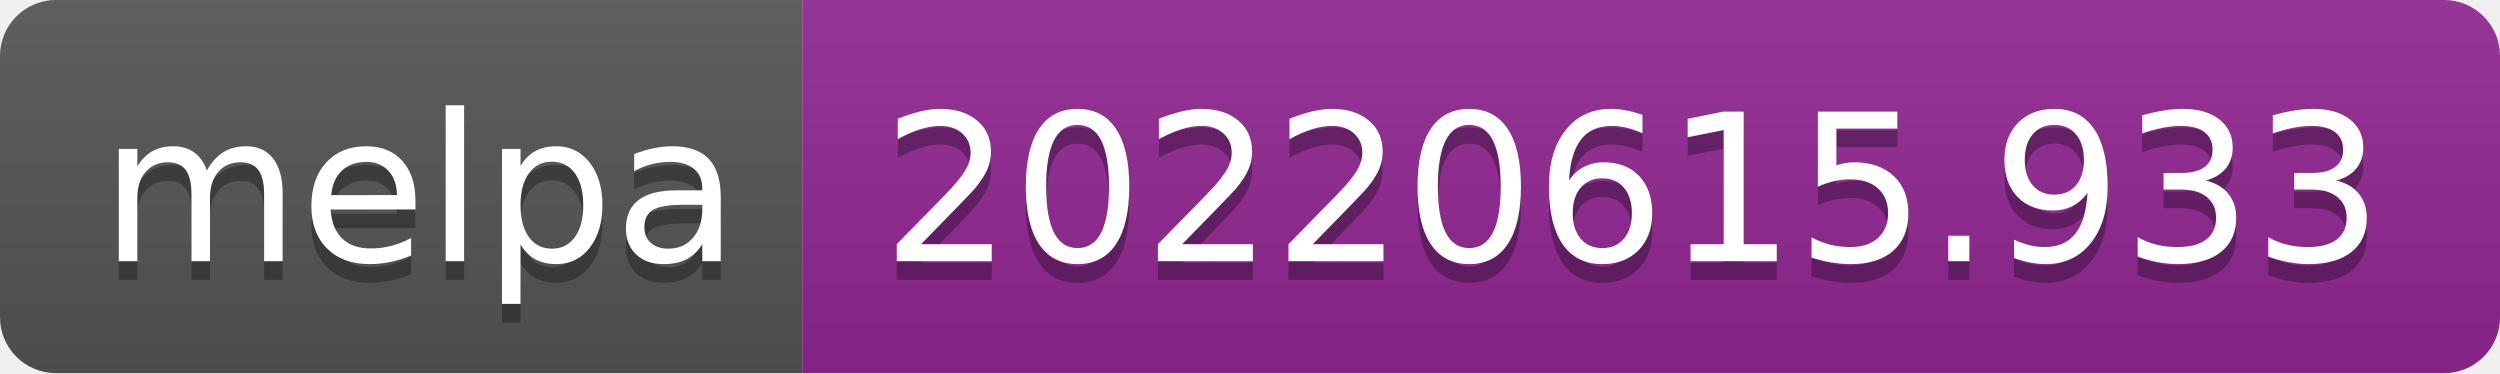
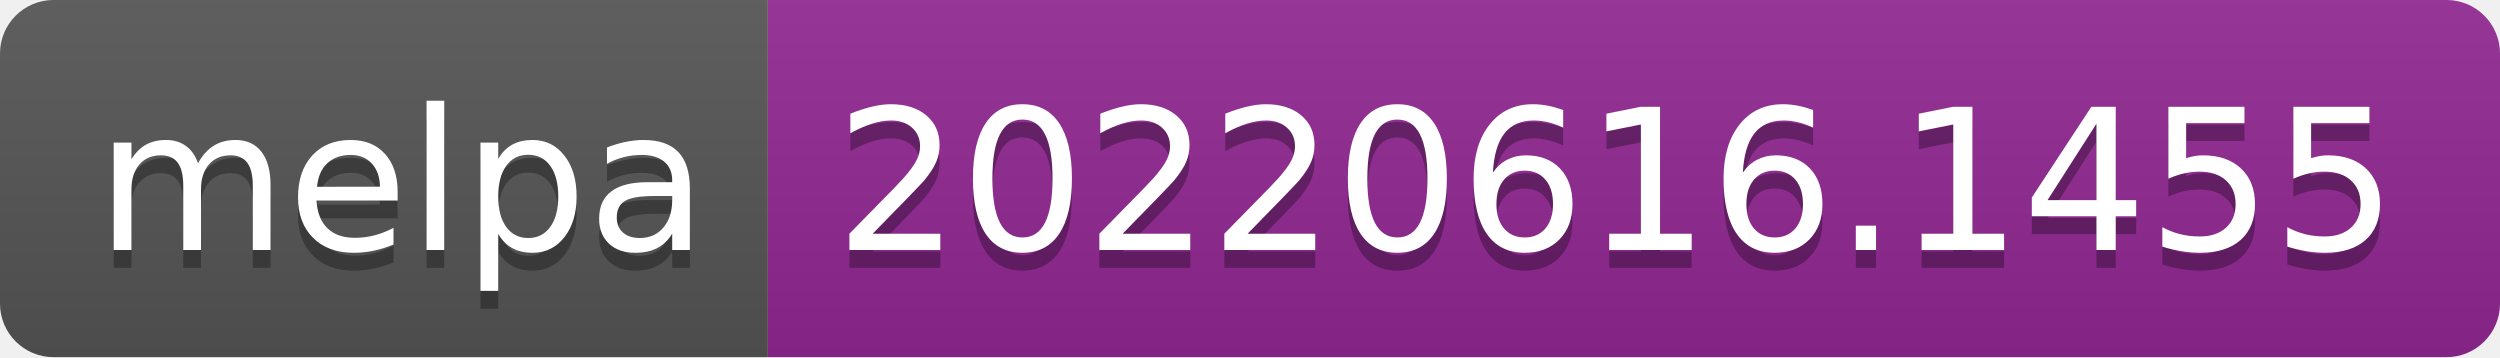
- <svg xmlns="http://www.w3.org/2000/svg" width="134" height="20" role="img" aria-label="melpa: 20220615.933">
+ <svg xmlns="http://www.w3.org/2000/svg" width="140" height="20" role="img" aria-label="melpa: 20220616.1455">
  <linearGradient id="s" x2="0" y2="100%">
    <stop offset="0" stop-color="#bbb" stop-opacity=".1" />
    <stop offset="1" stop-opacity=".1" />
  </linearGradient>
  <clipPath id="r">
-     <rect width="134" height="20" rx="3" fill="#fff" />
+     <rect width="140" height="20" rx="3" fill="#fff" />
  </clipPath>
  <g clip-path="url(#r)">
    <rect width="43" height="20" fill="#555" />
-     <rect x="43" width="91" height="20" fill="#922793" />
-     <rect width="134" height="20" fill="url(#s)" />
+     <rect x="43" width="97" height="20" fill="#922793" />
+     <rect width="140" height="20" fill="url(#s)" />
  </g>
  <g fill="#fff" text-anchor="middle" font-family="Verdana,Geneva,DejaVu Sans,sans-serif" text-rendering="geometricPrecision" font-size="110">
    <text aria-hidden="true" x="225" y="150" fill="#010101" fill-opacity=".3" transform="scale(.1)" textLength="330">melpa</text>
    <text x="225" y="140" transform="scale(.1)" fill="#fff" textLength="330">melpa</text>
-     <text aria-hidden="true" x="875" y="150" fill="#010101" fill-opacity=".3" transform="scale(.1)" textLength="810">20220615.933</text>
-     <text x="875" y="140" transform="scale(.1)" fill="#fff" textLength="810">20220615.933</text>
+     <text aria-hidden="true" x="905" y="150" fill="#010101" fill-opacity=".3" transform="scale(.1)" textLength="870">20220616.1455</text>
+     <text x="905" y="140" transform="scale(.1)" fill="#fff" textLength="870">20220616.1455</text>
  </g>
</svg>
